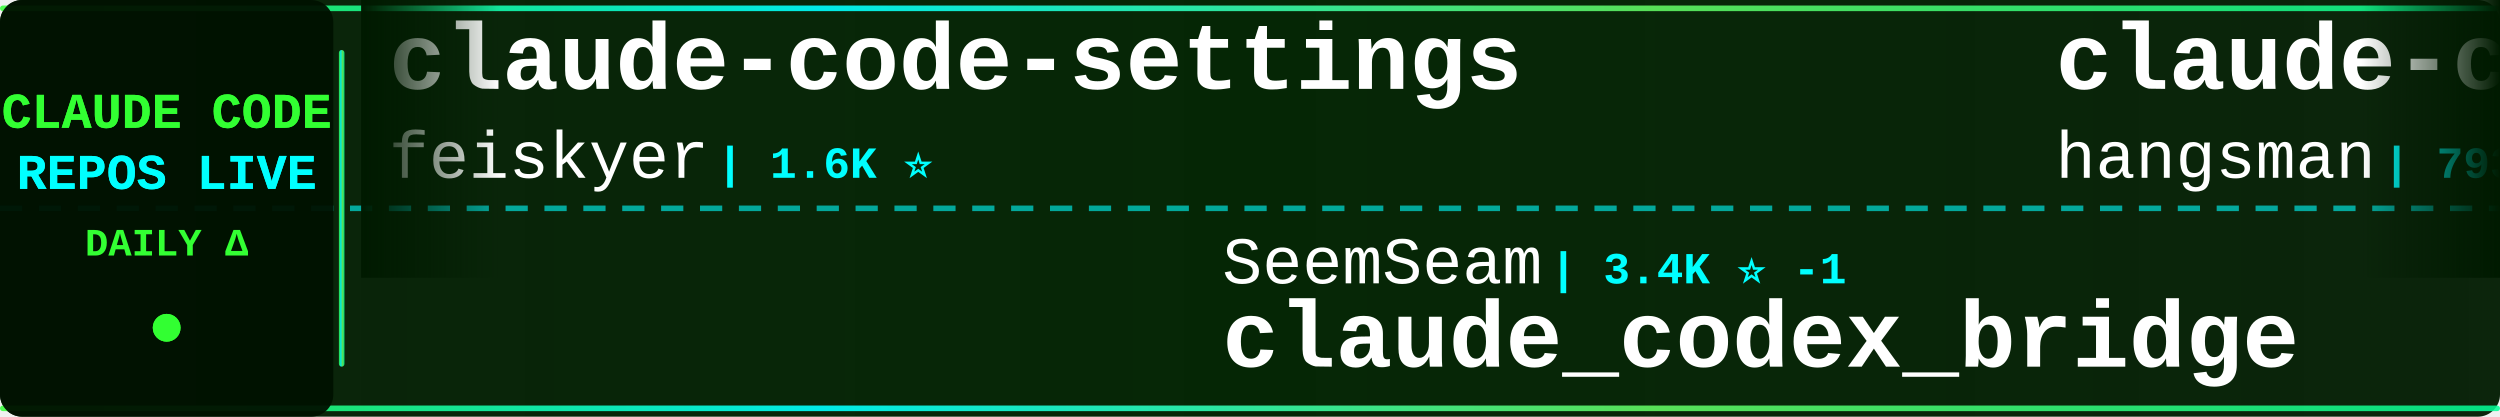
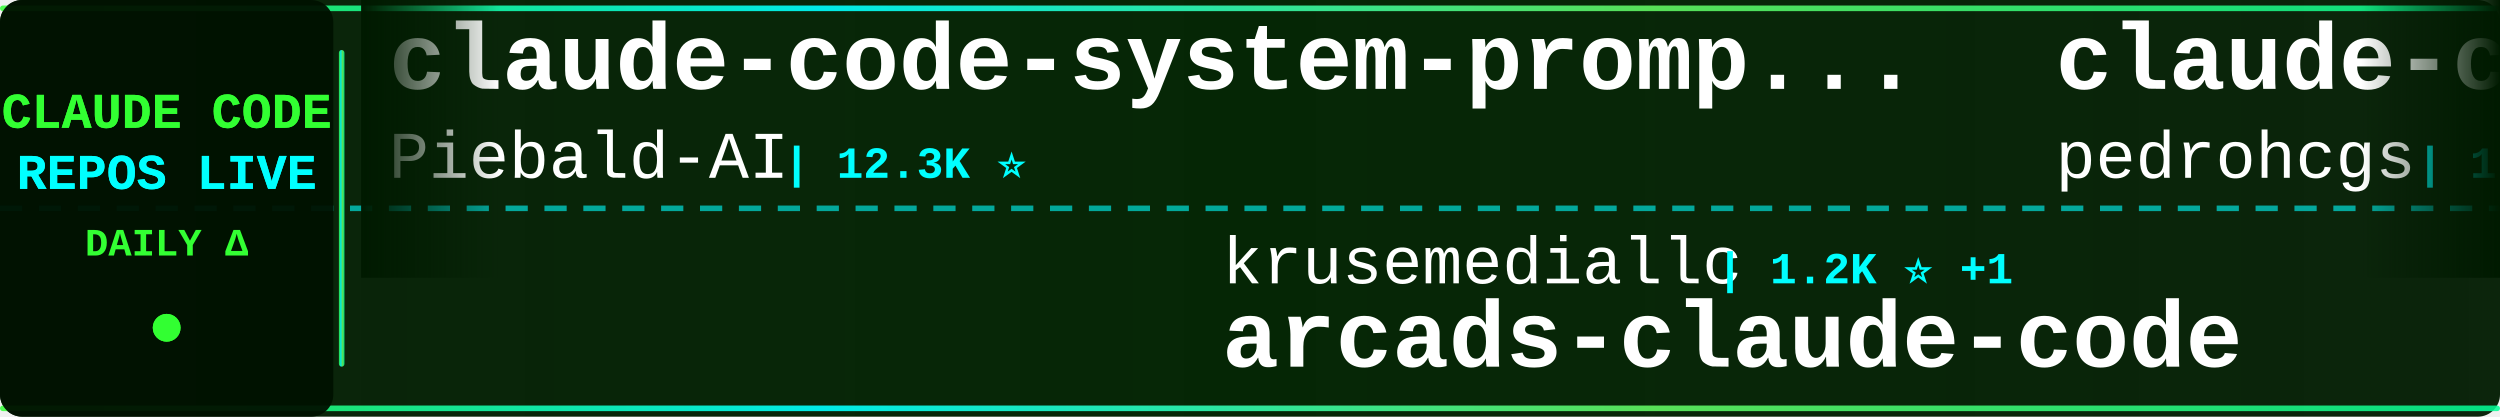
<svg xmlns="http://www.w3.org/2000/svg" width="900" height="150">
  <defs>
    <linearGradient id="tickerBg" x1="0%" y1="0%" x2="100%" y2="0%">
      <stop offset="0%" style="stop-color:#001a00;stop-opacity:0.95" />
      <stop offset="50%" style="stop-color:#002200;stop-opacity:0.98" />
      <stop offset="100%" style="stop-color:#001a00;stop-opacity:0.95" />
    </linearGradient>
    <linearGradient id="borderGrad" x1="0%" y1="0%" x2="100%" y2="0%">
      <stop offset="0%" style="stop-color:#33ff33;stop-opacity:0.85">
        <animate attributeName="stop-opacity" values="0.85;1;0.85" dur="2s" repeatCount="indefinite" />
      </stop>
      <stop offset="33%" style="stop-color:#00ffff;stop-opacity:0.9">
        <animate attributeName="stop-opacity" values="0.9;1;0.9" dur="2.2s" repeatCount="indefinite" />
      </stop>
      <stop offset="66%" style="stop-color:#66ff66;stop-opacity:0.85">
        <animate attributeName="stop-opacity" values="0.85;1;0.85" dur="1.8s" repeatCount="indefinite" />
      </stop>
      <stop offset="100%" style="stop-color:#00ff99;stop-opacity:0.85">
        <animate attributeName="stop-opacity" values="0.85;1;0.85" dur="2s" repeatCount="indefinite" />
      </stop>
    </linearGradient>
    <filter id="textGlow">
      <feGaussianBlur stdDeviation="0.1" result="coloredBlur" />
      <feMerge>
        <feMergeNode in="coloredBlur" />
        <feMergeNode in="SourceGraphic" />
      </feMerge>
    </filter>
    <filter id="metricGlow">
      <feGaussianBlur stdDeviation="0.2" result="coloredBlur" />
      <feMerge>
        <feMergeNode in="coloredBlur" />
        <feMergeNode in="SourceGraphic" />
      </feMerge>
    </filter>
    <linearGradient id="leftFade" x1="0%" y1="0%" x2="100%" y2="0%">
      <stop offset="0%" style="stop-color:#001a00;stop-opacity:1" />
      <stop offset="100%" style="stop-color:#001a00;stop-opacity:0" />
    </linearGradient>
    <linearGradient id="rightFade" x1="0%" y1="0%" x2="100%" y2="0%">
      <stop offset="0%" style="stop-color:#001a00;stop-opacity:0" />
      <stop offset="100%" style="stop-color:#001a00;stop-opacity:1" />
    </linearGradient>
  </defs>
  <rect width="900" height="150" fill="url(#tickerBg)" rx="8" />
  <rect x="0" y="2" width="900" height="2" fill="url(#borderGrad)" rx="1" />
  <rect x="0" y="146" width="900" height="2" fill="url(#borderGrad)" rx="1" />
  <line x1="0" y1="75" x2="900" y2="75" stroke="#00ffff" stroke-width="2" stroke-dasharray="8 6" opacity="0.6" />
  <rect x="0" y="0" width="120" height="150" fill="#001100" opacity="0.95" rx="8" />
  <text x="60" y="46" font-family="'Courier New', monospace" font-size="18" font-weight="bold" fill="#33ff33" text-anchor="middle" filter="url(#textGlow)">
    CLAUDE CODE
  </text>
  <text x="60" y="68" font-family="'Courier New', monospace" font-size="18" font-weight="bold" fill="#00ffff" text-anchor="middle" filter="url(#textGlow)">
    REPOS LIVE
  </text>
  <text x="60" y="92" font-family="'Courier New', monospace" font-size="14" font-weight="bold" fill="#33ff33" text-anchor="middle">
    DAILY Δ
  </text>
  <circle cx="60" cy="118" r="5" fill="#33ff33" filter="url(#metricGlow)">
    <animate attributeName="r" values="4;6;4" dur="1.5s" repeatCount="indefinite" />
    <animate attributeName="opacity" values="0.6;1;0.6" dur="1.5s" repeatCount="indefinite" />
  </circle>
  <rect x="122" y="18" width="2" height="114" fill="url(#borderGrad)" rx="1" />
  <clipPath id="tickerClip">
    <rect x="130" y="0" width="770" height="150" />
  </clipPath>
  <g clip-path="url(#tickerClip)">
    <g id="tickerItems">
      <animateTransform attributeName="transform" attributeType="XML" type="translate" from="0 0" to="-3000 0" dur="54s" repeatCount="indefinite" />
      <g transform="translate(0, 0)">
-         <text x="140" y="32" font-family="'Courier New', monospace" font-size="34" font-weight="bold" fill="#ffffff">claude-code-settings</text>
-         <text x="140" y="64" font-family="'Courier New', monospace" font-size="24" font-weight="normal" fill="#ffffff" opacity="1.0">feiskyer</text>
-         <text x="258" y="64" font-family="'Courier New', monospace" font-size="16" font-weight="bold" fill="#00ffff"> | 1.6K ⭐</text>
+         <text x="140" y="32" font-family="'Courier New', monospace" font-size="34" font-weight="bold" fill="#ffffff">claude-code-system-promp...</text>
+         <text x="140" y="64" font-family="'Courier New', monospace" font-size="24" font-weight="normal" fill="#ffffff" opacity="1.0">Piebald-AI</text>
+         <text x="282" y="64" font-family="'Courier New', monospace" font-size="16" font-weight="bold" fill="#00ffff"> | 12.3K ⭐</text>
      </g>
      <g transform="translate(300, 0)">
-         <text x="140" y="102" font-family="'Courier New', monospace" font-size="24" font-weight="normal" fill="#ffffff" opacity="1.0">SeemSeam</text>
-         <text x="258" y="102" font-family="'Courier New', monospace" font-size="16" font-weight="bold" fill="#00ffff"> | 3.4K ⭐ -1</text>
-         <text x="140" y="132" font-family="'Courier New', monospace" font-size="34" font-weight="bold" fill="#ffffff">claude_codex_bridge</text>
+         <text x="140" y="102" font-family="'Courier New', monospace" font-size="24" font-weight="normal" fill="#ffffff" opacity="1.0">krusemediallc</text>
+         <text x="318" y="102" font-family="'Courier New', monospace" font-size="16" font-weight="bold" fill="#00ffff"> | 1.2K ⭐ +1</text>
+         <text x="140" y="132" font-family="'Courier New', monospace" font-size="34" font-weight="bold" fill="#ffffff">arcads-claude-code</text>
      </g>
      <g transform="translate(600, 0)">
-         <text x="140" y="32" font-family="'Courier New', monospace" font-size="34" font-weight="bold" fill="#ffffff">claude-code-source</text>
-         <text x="140" y="64" font-family="'Courier New', monospace" font-size="24" font-weight="normal" fill="#ffffff" opacity="1.0">hangsman</text>
-         <text x="258" y="64" font-family="'Courier New', monospace" font-size="16" font-weight="bold" fill="#00ffff"> | 793 ⭐</text>
+         <text x="140" y="32" font-family="'Courier New', monospace" font-size="34" font-weight="bold" fill="#ffffff">claude-code-my-workflow</text>
+         <text x="140" y="64" font-family="'Courier New', monospace" font-size="24" font-weight="normal" fill="#ffffff" opacity="1.0">pedrohcgs</text>
+         <text x="270" y="64" font-family="'Courier New', monospace" font-size="16" font-weight="bold" fill="#00ffff"> | 1.5K ⭐ +1</text>
      </g>
      <g transform="translate(900, 0)">
-         <text x="140" y="102" font-family="'Courier New', monospace" font-size="24" font-weight="normal" fill="#ffffff" opacity="1.0">ding113</text>
-         <text x="246" y="102" font-family="'Courier New', monospace" font-size="16" font-weight="bold" fill="#00ffff"> | 3.3K ⭐</text>
-         <text x="140" y="132" font-family="'Courier New', monospace" font-size="34" font-weight="bold" fill="#ffffff">claude-code-hub</text>
+         <text x="140" y="102" font-family="'Courier New', monospace" font-size="24" font-weight="normal" fill="#ffffff" opacity="1.0">777genius</text>
+         <text x="270" y="102" font-family="'Courier New', monospace" font-size="16" font-weight="bold" fill="#00ffff"> | 925 ⭐</text>
+         <text x="140" y="132" font-family="'Courier New', monospace" font-size="34" font-weight="bold" fill="#ffffff">claude-code-source-code</text>
      </g>
      <g transform="translate(1200, 0)">
-         <text x="140" y="32" font-family="'Courier New', monospace" font-size="34" font-weight="bold" fill="#ffffff">Open-ClaudeCode</text>
-         <text x="140" y="64" font-family="'Courier New', monospace" font-size="24" font-weight="normal" fill="#ffffff" opacity="1.0">LING71671</text>
-         <text x="270" y="64" font-family="'Courier New', monospace" font-size="16" font-weight="bold" fill="#00ffff"> | 940 ⭐</text>
+         <text x="140" y="32" font-family="'Courier New', monospace" font-size="34" font-weight="bold" fill="#ffffff">claude-code-action</text>
+         <text x="140" y="64" font-family="'Courier New', monospace" font-size="24" font-weight="normal" fill="#ffffff" opacity="1.0">anthropics</text>
+         <text x="282" y="64" font-family="'Courier New', monospace" font-size="16" font-weight="bold" fill="#00ffff"> | 8.6K ⭐</text>
      </g>
      <g transform="translate(1500, 0)">
-         <text x="140" y="102" font-family="'Courier New', monospace" font-size="24" font-weight="normal" fill="#ffffff" opacity="1.0">OneRedOak</text>
-         <text x="270" y="102" font-family="'Courier New', monospace" font-size="16" font-weight="bold" fill="#00ffff"> | 3.9K ⭐</text>
-         <text x="140" y="132" font-family="'Courier New', monospace" font-size="34" font-weight="bold" fill="#ffffff">claude-code-workflows</text>
+         <text x="140" y="102" font-family="'Courier New', monospace" font-size="24" font-weight="normal" fill="#ffffff" opacity="1.0">repowise-dev</text>
+         <text x="306" y="102" font-family="'Courier New', monospace" font-size="16" font-weight="bold" fill="#00ffff"> | 1.2K ⭐</text>
+         <text x="140" y="132" font-family="'Courier New', monospace" font-size="34" font-weight="bold" fill="#ffffff">claude-code-prompts</text>
      </g>
      <g transform="translate(1800, 0)">
-         <text x="140" y="32" font-family="'Courier New', monospace" font-size="34" font-weight="bold" fill="#ffffff">claude-code-router</text>
-         <text x="140" y="64" font-family="'Courier New', monospace" font-size="24" font-weight="normal" fill="#ffffff" opacity="1.0">musistudio</text>
-         <text x="282" y="64" font-family="'Courier New', monospace" font-size="16" font-weight="bold" fill="#00ffff"> | 36.6K ⭐ +3</text>
+         <text x="140" y="32" font-family="'Courier New', monospace" font-size="34" font-weight="bold" fill="#ffffff">free-claude-code</text>
+         <text x="140" y="64" font-family="'Courier New', monospace" font-size="24" font-weight="normal" fill="#ffffff" opacity="1.0">Alishahryar1</text>
+         <text x="306" y="64" font-family="'Courier New', monospace" font-size="16" font-weight="bold" fill="#00ffff"> | 45.4K ⭐ +9</text>
      </g>
      <g transform="translate(2100, 0)">
-         <text x="140" y="102" font-family="'Courier New', monospace" font-size="24" font-weight="normal" fill="#ffffff" opacity="1.0">chauncygu</text>
-         <text x="270" y="102" font-family="'Courier New', monospace" font-size="16" font-weight="bold" fill="#00ffff"> | 2.8K ⭐</text>
-         <text x="140" y="132" font-family="'Courier New', monospace" font-size="34" font-weight="bold" fill="#ffffff">collection-claude-code-s...</text>
+         <text x="140" y="102" font-family="'Courier New', monospace" font-size="24" font-weight="normal" fill="#ffffff" opacity="1.0">liuup</text>
+         <text x="222" y="102" font-family="'Courier New', monospace" font-size="16" font-weight="bold" fill="#00ffff"> | 3.8K ⭐ +2</text>
+         <text x="140" y="132" font-family="'Courier New', monospace" font-size="34" font-weight="bold" fill="#ffffff">claude-code-analysis</text>
      </g>
      <g transform="translate(2400, 0)">
-         <text x="140" y="32" font-family="'Courier New', monospace" font-size="34" font-weight="bold" fill="#ffffff">awesome-claude-code</text>
-         <text x="140" y="64" font-family="'Courier New', monospace" font-size="24" font-weight="normal" fill="#ffffff" opacity="1.0">jqueryscript</text>
-         <text x="306" y="64" font-family="'Courier New', monospace" font-size="16" font-weight="bold" fill="#00ffff"> | 497 ⭐</text>
+         <text x="140" y="32" font-family="'Courier New', monospace" font-size="34" font-weight="bold" fill="#ffffff">claude-code-engineering</text>
+         <text x="140" y="64" font-family="'Courier New', monospace" font-size="24" font-weight="normal" fill="#ffffff" opacity="1.0">huangjia2019</text>
+         <text x="306" y="64" font-family="'Courier New', monospace" font-size="16" font-weight="bold" fill="#00ffff"> | 1.1K ⭐</text>
      </g>
      <g transform="translate(2700, 0)">
-         <text x="140" y="102" font-family="'Courier New', monospace" font-size="24" font-weight="normal" fill="#ffffff" opacity="1.0">KPR111</text>
-         <text x="234" y="102" font-family="'Courier New', monospace" font-size="16" font-weight="bold" fill="#00ffff"> | 18 ⭐</text>
-         <text x="140" y="132" font-family="'Courier New', monospace" font-size="34" font-weight="bold" fill="#ffffff">Claude-Code</text>
+         <text x="140" y="102" font-family="'Courier New', monospace" font-size="24" font-weight="normal" fill="#ffffff" opacity="1.0">jeremylongshore</text>
+         <text x="342" y="102" font-family="'Courier New', monospace" font-size="16" font-weight="bold" fill="#00ffff"> | 2.6K ⭐ +1</text>
+         <text x="140" y="132" font-family="'Courier New', monospace" font-size="34" font-weight="bold" fill="#ffffff">claude-code-plugins-plus...</text>
      </g>
      <g transform="translate(3000, 0)">
-         <text x="140" y="32" font-family="'Courier New', monospace" font-size="34" font-weight="bold" fill="#ffffff">claude-code-settings</text>
-         <text x="140" y="64" font-family="'Courier New', monospace" font-size="24" font-weight="normal" fill="#ffffff" opacity="1.0">feiskyer</text>
-         <text x="258" y="64" font-family="'Courier New', monospace" font-size="16" font-weight="bold" fill="#00ffff"> | 1.6K ⭐</text>
+         <text x="140" y="32" font-family="'Courier New', monospace" font-size="34" font-weight="bold" fill="#ffffff">claude-code-system-promp...</text>
+         <text x="140" y="64" font-family="'Courier New', monospace" font-size="24" font-weight="normal" fill="#ffffff" opacity="1.0">Piebald-AI</text>
+         <text x="282" y="64" font-family="'Courier New', monospace" font-size="16" font-weight="bold" fill="#00ffff"> | 12.3K ⭐</text>
      </g>
      <g transform="translate(3300, 0)">
-         <text x="140" y="102" font-family="'Courier New', monospace" font-size="24" font-weight="normal" fill="#ffffff" opacity="1.0">SeemSeam</text>
-         <text x="258" y="102" font-family="'Courier New', monospace" font-size="16" font-weight="bold" fill="#00ffff"> | 3.4K ⭐ -1</text>
-         <text x="140" y="132" font-family="'Courier New', monospace" font-size="34" font-weight="bold" fill="#ffffff">claude_codex_bridge</text>
+         <text x="140" y="102" font-family="'Courier New', monospace" font-size="24" font-weight="normal" fill="#ffffff" opacity="1.0">krusemediallc</text>
+         <text x="318" y="102" font-family="'Courier New', monospace" font-size="16" font-weight="bold" fill="#00ffff"> | 1.2K ⭐ +1</text>
+         <text x="140" y="132" font-family="'Courier New', monospace" font-size="34" font-weight="bold" fill="#ffffff">arcads-claude-code</text>
      </g>
      <g transform="translate(3600, 0)">
-         <text x="140" y="32" font-family="'Courier New', monospace" font-size="34" font-weight="bold" fill="#ffffff">claude-code-source</text>
-         <text x="140" y="64" font-family="'Courier New', monospace" font-size="24" font-weight="normal" fill="#ffffff" opacity="1.0">hangsman</text>
-         <text x="258" y="64" font-family="'Courier New', monospace" font-size="16" font-weight="bold" fill="#00ffff"> | 793 ⭐</text>
+         <text x="140" y="32" font-family="'Courier New', monospace" font-size="34" font-weight="bold" fill="#ffffff">claude-code-my-workflow</text>
+         <text x="140" y="64" font-family="'Courier New', monospace" font-size="24" font-weight="normal" fill="#ffffff" opacity="1.0">pedrohcgs</text>
+         <text x="270" y="64" font-family="'Courier New', monospace" font-size="16" font-weight="bold" fill="#00ffff"> | 1.5K ⭐ +1</text>
      </g>
      <g transform="translate(3900, 0)">
-         <text x="140" y="102" font-family="'Courier New', monospace" font-size="24" font-weight="normal" fill="#ffffff" opacity="1.0">ding113</text>
-         <text x="246" y="102" font-family="'Courier New', monospace" font-size="16" font-weight="bold" fill="#00ffff"> | 3.3K ⭐</text>
-         <text x="140" y="132" font-family="'Courier New', monospace" font-size="34" font-weight="bold" fill="#ffffff">claude-code-hub</text>
+         <text x="140" y="102" font-family="'Courier New', monospace" font-size="24" font-weight="normal" fill="#ffffff" opacity="1.0">777genius</text>
+         <text x="270" y="102" font-family="'Courier New', monospace" font-size="16" font-weight="bold" fill="#00ffff"> | 925 ⭐</text>
+         <text x="140" y="132" font-family="'Courier New', monospace" font-size="34" font-weight="bold" fill="#ffffff">claude-code-source-code</text>
      </g>
    </g>
  </g>
  <rect x="130" y="0" width="50" height="100" fill="url(#leftFade)" />
  <rect x="850" y="0" width="50" height="100" fill="url(#rightFade)" />
</svg>
